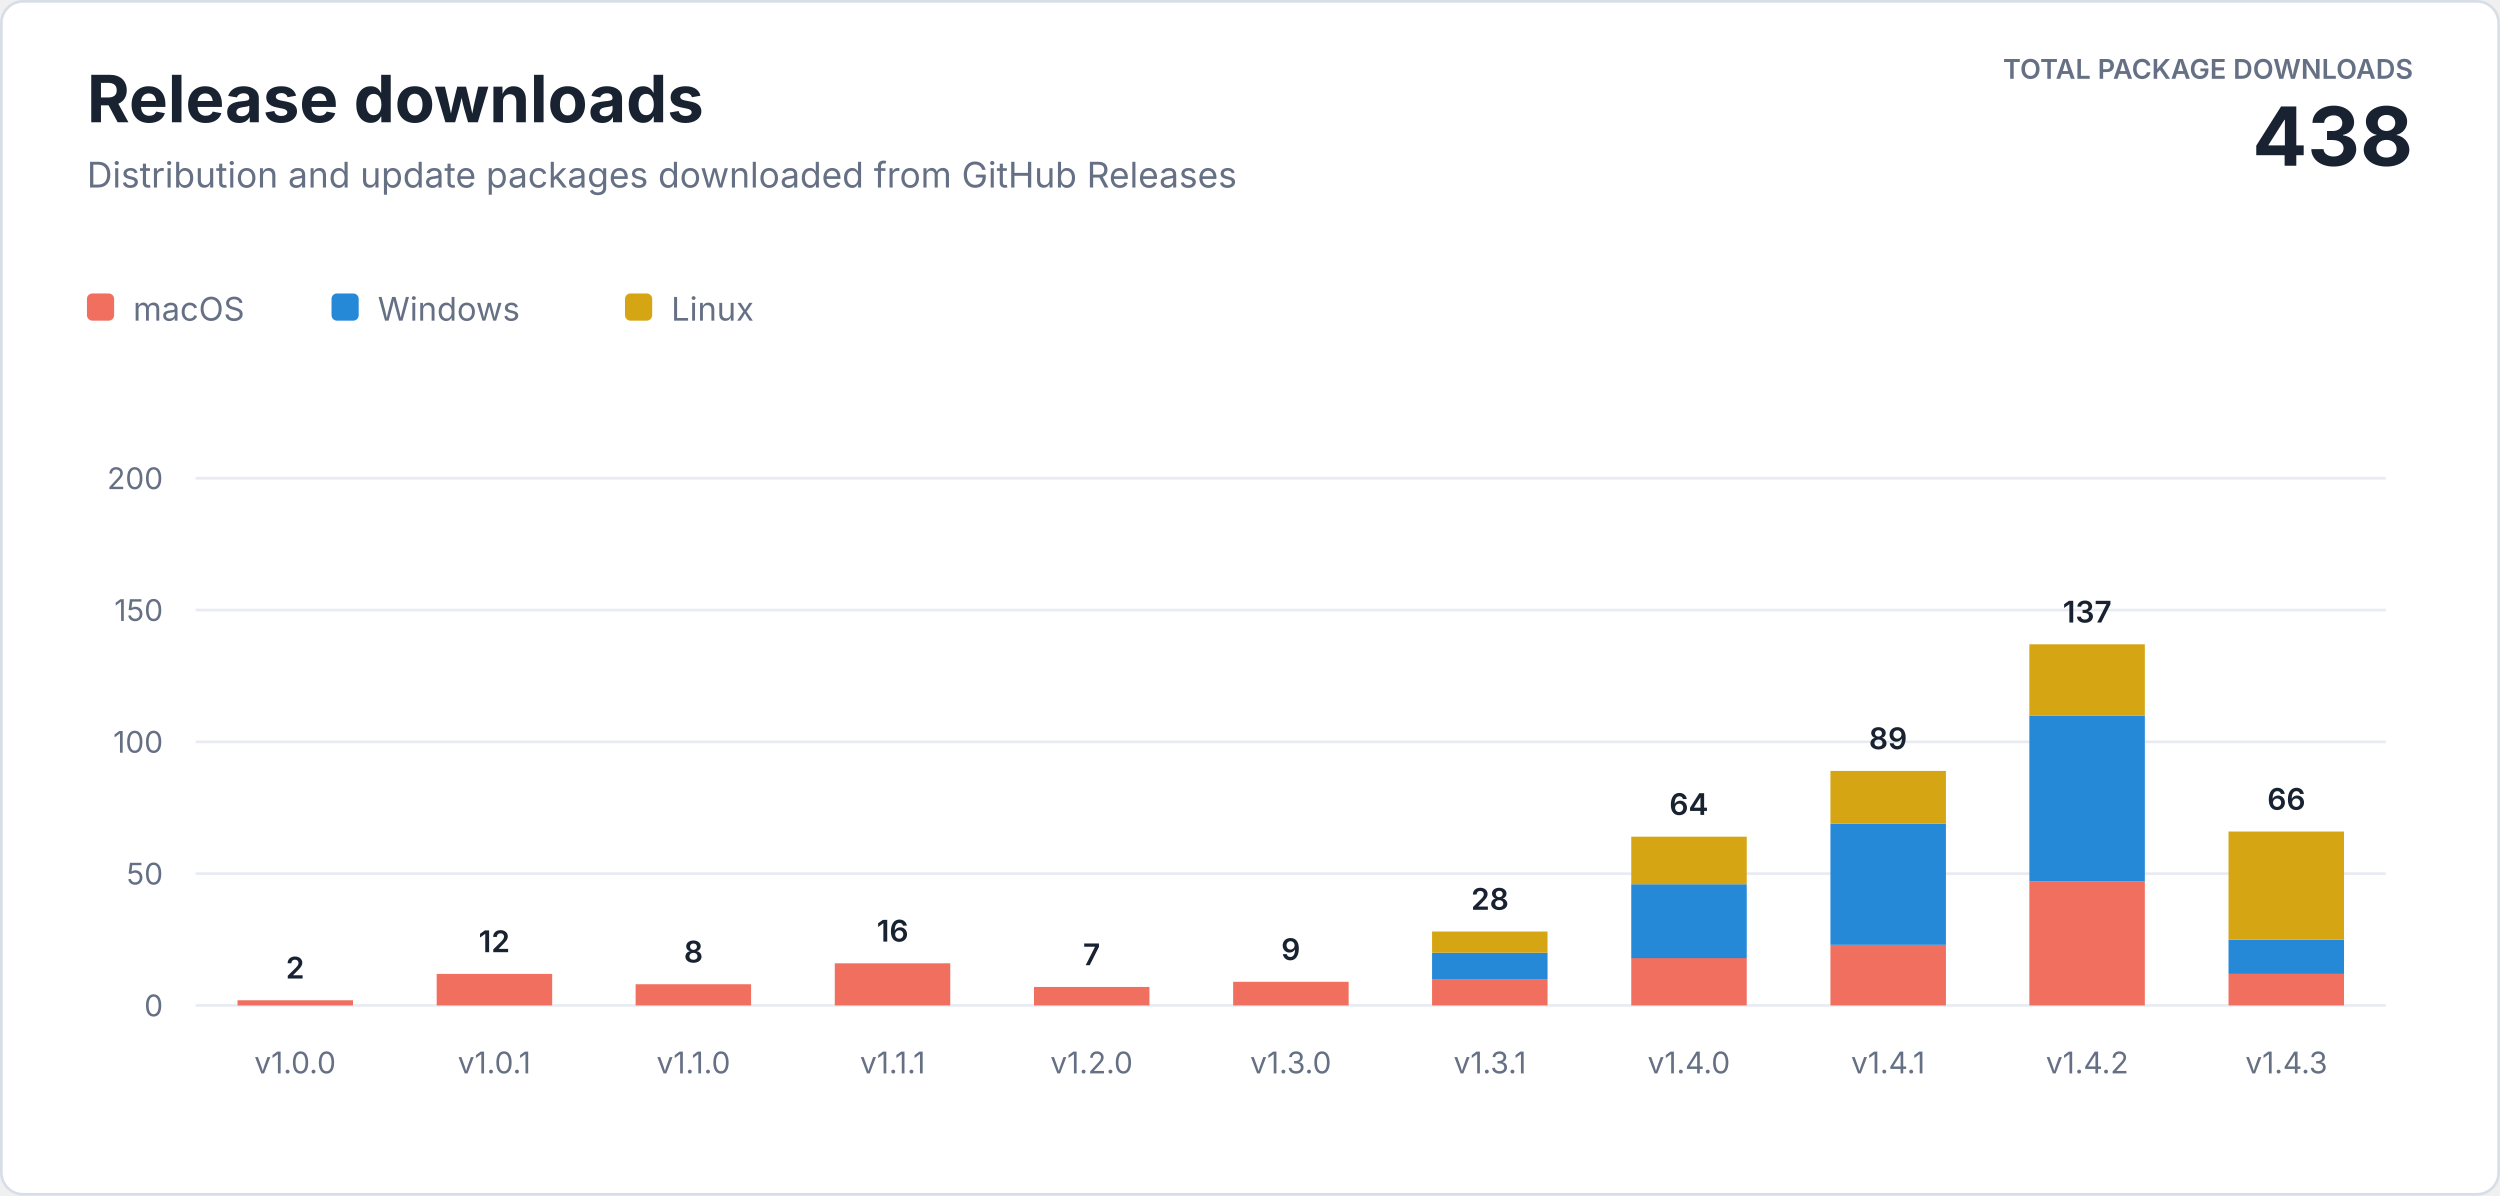
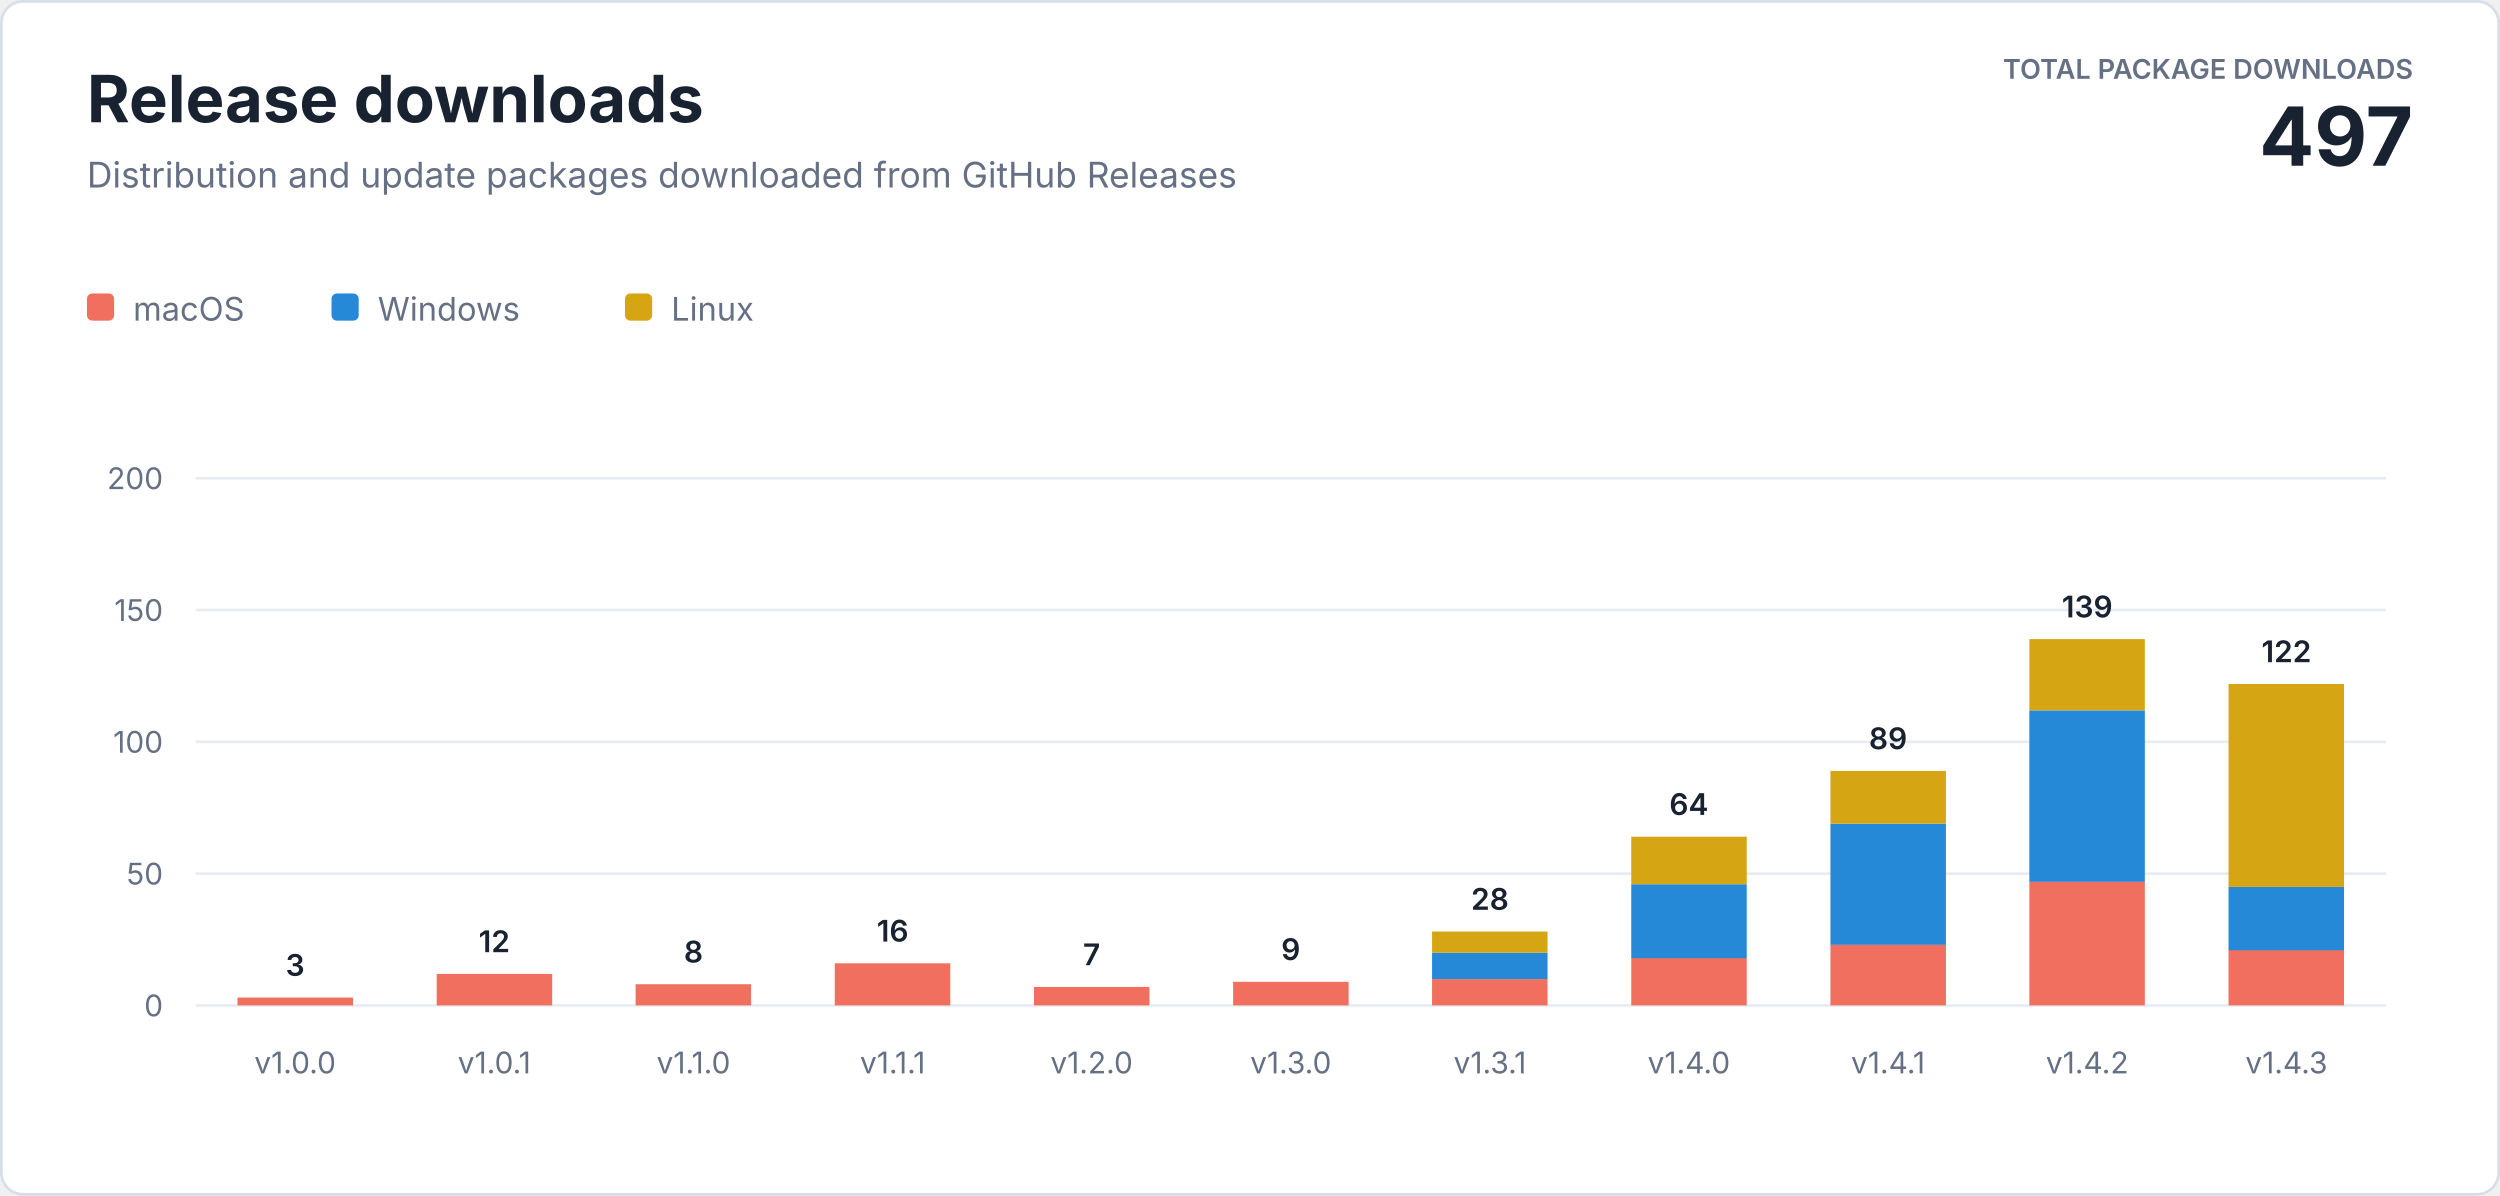
<svg xmlns="http://www.w3.org/2000/svg" width="920" height="440" viewBox="0 0 920 440" role="img" aria-labelledby="title description">
  <style>
    text { font-family: -apple-system, BlinkMacSystemFont, "Segoe UI", sans-serif; letter-spacing: 0; }
    .heading { fill: #182230; font-size: 24px; font-weight: 700; }
    .subtitle { fill: #667085; font-size: 13px; }
    .total-label { fill: #667085; font-size: 10px; font-weight: 600; }
    .total-value { fill: #182230; font-size: 30px; font-weight: 700; }
    .axis { fill: #667085; font-size: 11px; }
    .value { fill: #182230; font-size: 11px; font-weight: 600; }
    .legend { fill: #667085; font-size: 12px; }
  </style>
  <rect x="0.5" y="0.5" width="919" height="439" rx="8" fill="#ffffff" stroke="#d8dee8" />
  <text class="heading" x="32" y="45">Release downloads</text>
  <text class="subtitle" x="32" y="69">Distribution and update packages downloaded from GitHub Releases</text>
  <text class="total-label" x="888" y="29" text-anchor="end">TOTAL PACKAGE DOWNLOADS</text>
-   <text class="total-value" x="888" y="61" text-anchor="end">438</text>
+   <text class="total-value" x="888" y="61" text-anchor="end">497</text>
  <g transform="translate(32 108)">
    <rect width="10" height="10" rx="2" fill="#f06f5e" />
    <text class="legend" x="17" y="10">macOS</text>
    <rect x="90" width="10" height="10" rx="2" fill="#2589d8" />
    <text class="legend" x="107" y="10">Windows</text>
    <rect x="198" width="10" height="10" rx="2" fill="#d6a514" />
    <text class="legend" x="215" y="10">Linux</text>
  </g>
  <line x1="72" y1="370" x2="878" y2="370" stroke="#e8ecf2" />
  <text class="axis" x="60" y="374" text-anchor="end">0</text>
  <line x1="72" y1="321.5" x2="878" y2="321.5" stroke="#e8ecf2" />
  <text class="axis" x="60" y="325.5" text-anchor="end">50</text>
  <line x1="72" y1="273" x2="878" y2="273" stroke="#e8ecf2" />
  <text class="axis" x="60" y="277" text-anchor="end">100</text>
  <line x1="72" y1="224.5" x2="878" y2="224.5" stroke="#e8ecf2" />
  <text class="axis" x="60" y="228.5" text-anchor="end">150</text>
  <line x1="72" y1="176" x2="878" y2="176" stroke="#e8ecf2" />
  <text class="axis" x="60" y="180" text-anchor="end">200</text>
-   <rect x="87.4" y="368.1" width="42.5" height="1.9" fill="#f06f5e" />
-   <text class="value" x="108.6" y="360.1" text-anchor="middle">2</text>
+   <rect x="87.4" y="367.1" width="42.5" height="2.9" fill="#f06f5e" />
+   <text class="value" x="108.6" y="359.1" text-anchor="middle">3</text>
  <text class="axis" x="108.6" y="395" text-anchor="middle">v1.0.0</text>
  <rect x="160.7" y="358.4" width="42.5" height="11.6" fill="#f06f5e" />
  <text class="value" x="181.9" y="350.4" text-anchor="middle">12</text>
  <text class="axis" x="181.9" y="395" text-anchor="middle">v1.0.1</text>
  <rect x="233.9" y="362.2" width="42.5" height="7.8" fill="#f06f5e" />
  <text class="value" x="255.2" y="354.2" text-anchor="middle">8</text>
  <text class="axis" x="255.2" y="395" text-anchor="middle">v1.1.0</text>
  <rect x="307.2" y="354.5" width="42.5" height="15.5" fill="#f06f5e" />
  <text class="value" x="328.5" y="346.5" text-anchor="middle">16</text>
  <text class="axis" x="328.5" y="395" text-anchor="middle">v1.1.1</text>
  <rect x="380.5" y="363.2" width="42.5" height="6.8" fill="#f06f5e" />
  <text class="value" x="401.7" y="355.2" text-anchor="middle">7</text>
  <text class="axis" x="401.7" y="395" text-anchor="middle">v1.2.0</text>
  <rect x="453.8" y="361.3" width="42.5" height="8.7" fill="#f06f5e" />
  <text class="value" x="475.0" y="353.3" text-anchor="middle">9</text>
  <text class="axis" x="475.0" y="395" text-anchor="middle">v1.3.0</text>
  <rect x="527.0" y="360.3" width="42.5" height="9.7" fill="#f06f5e" />
  <rect x="527.0" y="350.6" width="42.5" height="9.7" fill="#2589d8" />
  <rect x="527.0" y="342.8" width="42.5" height="7.8" fill="#d6a514" />
  <text class="value" x="548.3" y="334.8" text-anchor="middle">28</text>
  <text class="axis" x="548.3" y="395" text-anchor="middle">v1.3.1</text>
  <rect x="600.3" y="352.5" width="42.5" height="17.5" fill="#f06f5e" />
  <rect x="600.3" y="325.4" width="42.5" height="27.2" fill="#2589d8" />
  <rect x="600.3" y="307.9" width="42.5" height="17.5" fill="#d6a514" />
  <text class="value" x="621.5" y="299.9" text-anchor="middle">64</text>
  <text class="axis" x="621.5" y="395" text-anchor="middle">v1.4.0</text>
  <rect x="673.6" y="347.7" width="42.5" height="22.3" fill="#f06f5e" />
  <rect x="673.6" y="303.1" width="42.5" height="44.6" fill="#2589d8" />
  <rect x="673.6" y="283.7" width="42.5" height="19.4" fill="#d6a514" />
  <text class="value" x="694.8" y="275.7" text-anchor="middle">89</text>
  <text class="axis" x="694.8" y="395" text-anchor="middle">v1.4.1</text>
  <rect x="746.8" y="324.4" width="42.5" height="45.6" fill="#f06f5e" />
-   <rect x="746.8" y="263.3" width="42.5" height="61.1" fill="#2589d8" />
-   <rect x="746.8" y="237.1" width="42.5" height="26.2" fill="#d6a514" />
-   <text class="value" x="768.1" y="229.1" text-anchor="middle">137</text>
+   <rect x="746.8" y="261.4" width="42.5" height="63.1" fill="#2589d8" />
+   <rect x="746.8" y="235.2" width="42.5" height="26.2" fill="#d6a514" />
+   <text class="value" x="768.1" y="227.2" text-anchor="middle">139</text>
  <text class="axis" x="768.1" y="395" text-anchor="middle">v1.4.2</text>
-   <rect x="820.1" y="358.4" width="42.5" height="11.6" fill="#f06f5e" />
-   <rect x="820.1" y="345.8" width="42.5" height="12.6" fill="#2589d8" />
-   <rect x="820.1" y="306.0" width="42.5" height="39.8" fill="#d6a514" />
-   <text class="value" x="841.4" y="298.0" text-anchor="middle">66</text>
+   <rect x="820.1" y="349.6" width="42.5" height="20.4" fill="#f06f5e" />
+   <rect x="820.1" y="326.4" width="42.5" height="23.3" fill="#2589d8" />
+   <rect x="820.1" y="251.7" width="42.5" height="74.7" fill="#d6a514" />
+   <text class="value" x="841.4" y="243.7" text-anchor="middle">122</text>
  <text class="axis" x="841.4" y="395" text-anchor="middle">v1.4.3</text>
</svg>
